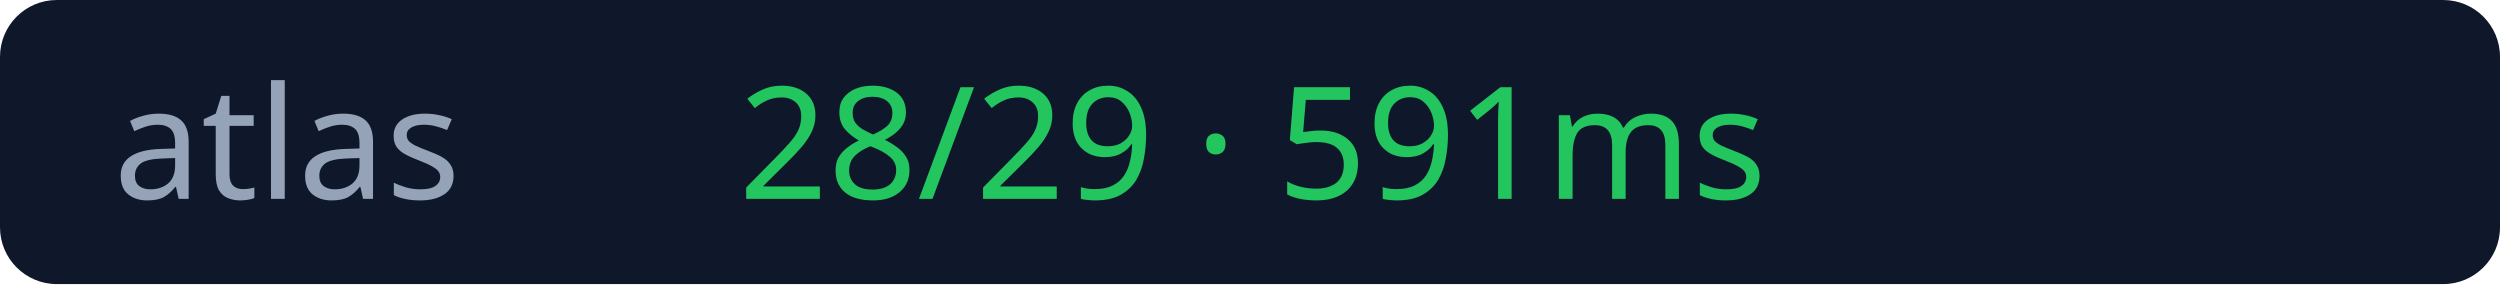
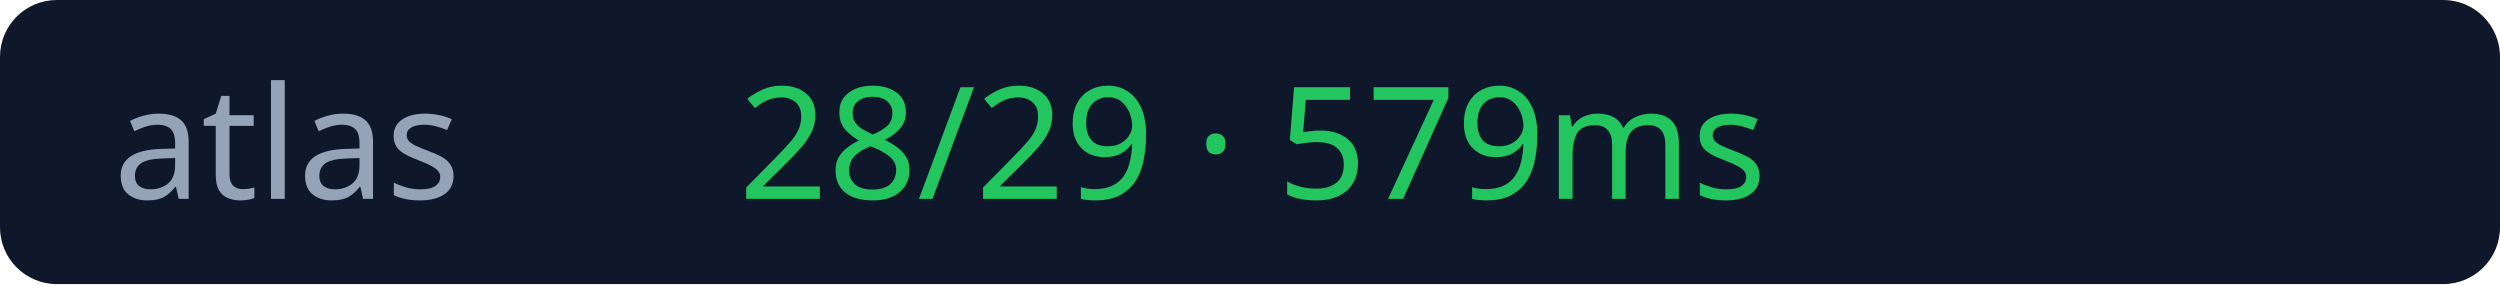
<svg xmlns="http://www.w3.org/2000/svg" width="176" height="20">
  <rect width="176" height="20" rx="4" fill="#0f172a" />
  <text x="8" y="14" fill="#94a3b8" font-size="11" font-family="Verdana">atlas</text>
-   <text x="52" y="14" fill="#22c55e" font-size="11" font-family="Verdana">28/29 · 591ms</text>
+   <text x="52" y="14" fill="#22c55e" font-size="11" font-family="Verdana">28/29 · 579ms</text>
</svg>
